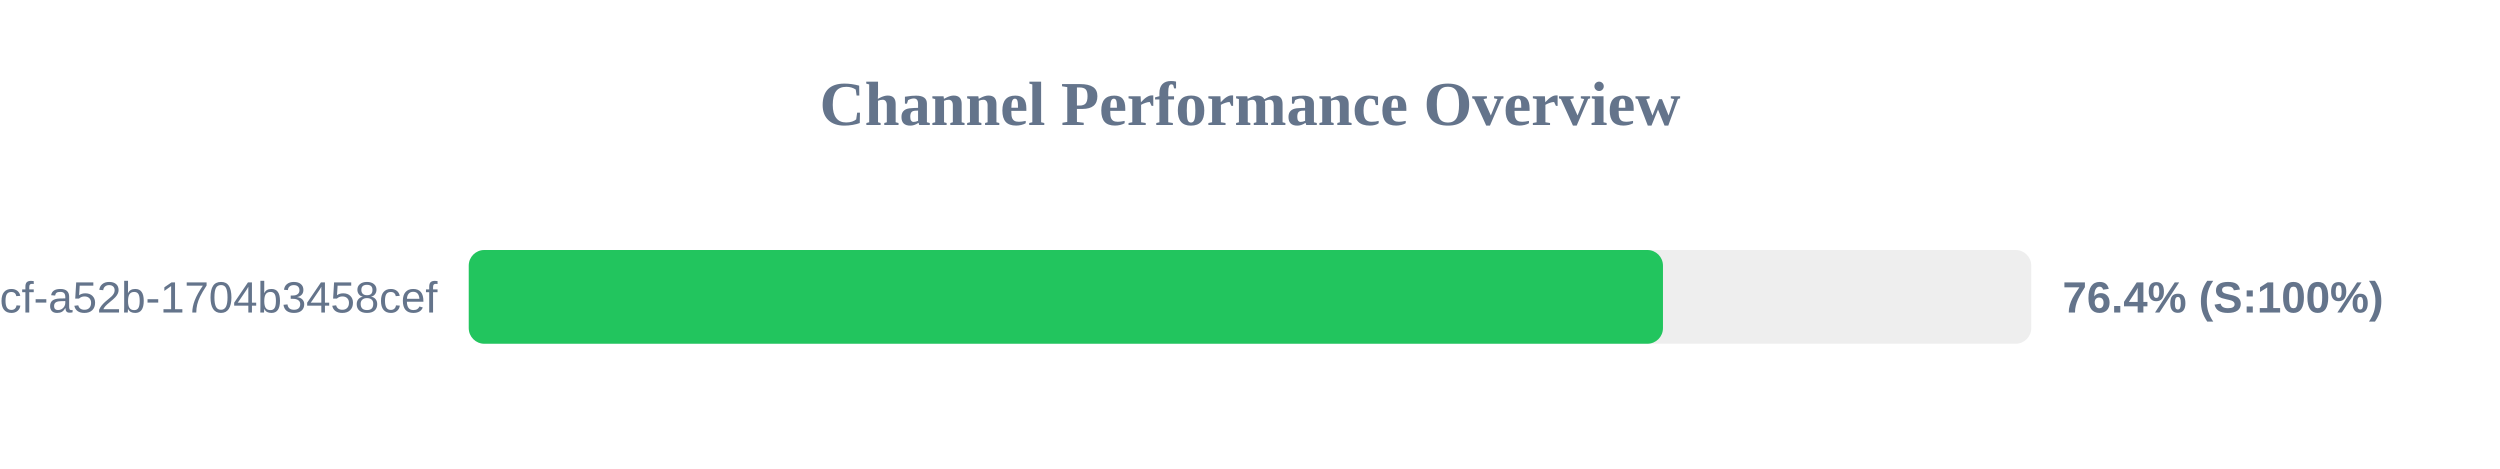
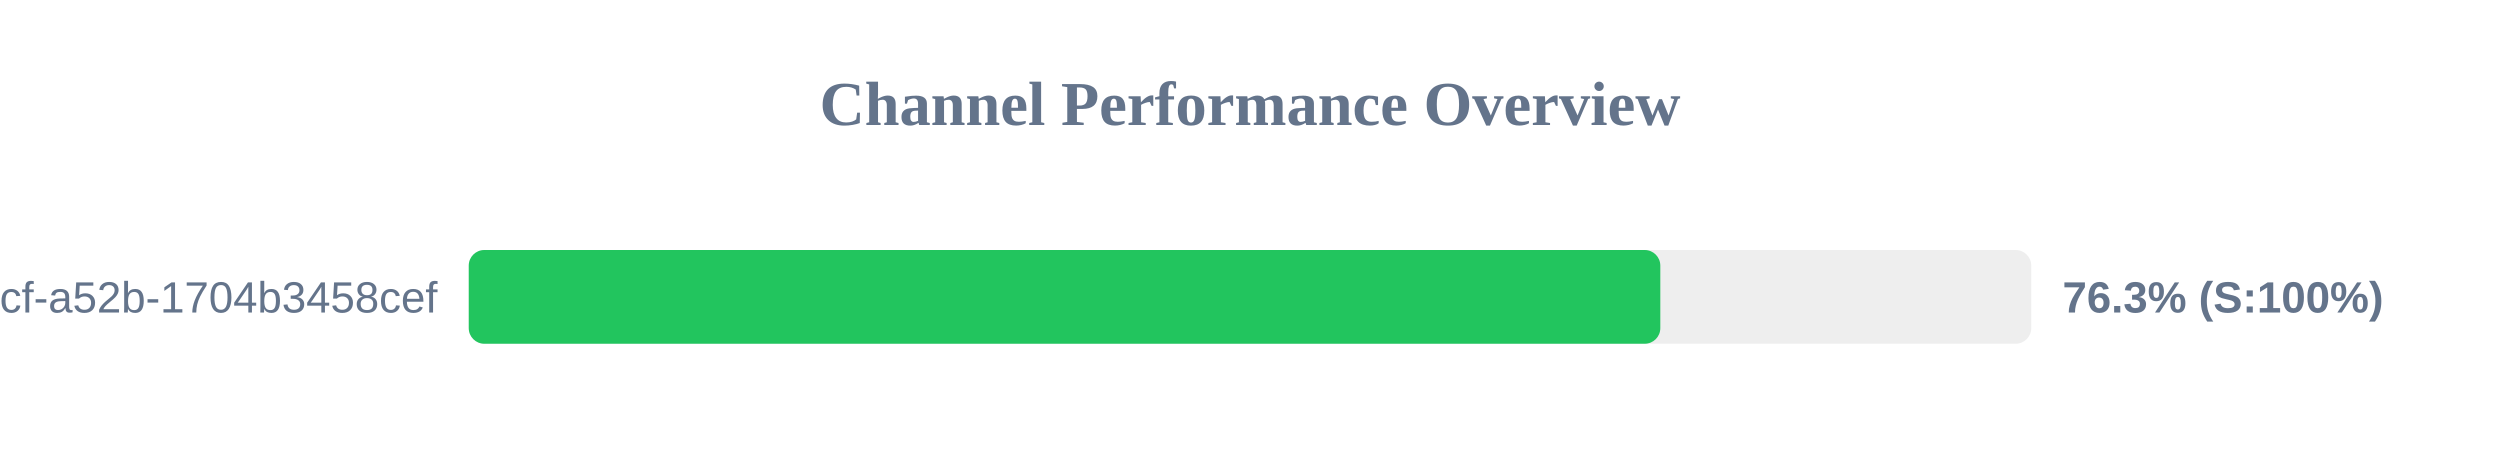
<svg xmlns="http://www.w3.org/2000/svg" width="800" height="150" version="1.1">
  <style>
        .row { font: 14px Arial; fill: #64748b; }
        .score { font: bold 14px Arial; fill: #64748b; }
    </style>
  <text x="400" y="40" text-anchor="middle" font-size="20px" font-weight="bold" fill="#64748b">Channel Performance Overview</text>
  <rect x="150" y="80" width="500" height="30" fill="#eee" rx="5" />
-   <rect x="150" y="80" width="382.15" height="30" fill="#22c55e" rx="5" />
+   <rect x="150" y="80" width="381.3" height="30" fill="#22c55e" rx="5" />
  <text x="140" y="100" text-anchor="end" class="row">?uuid=0cb527d9-6117-4bcf-a52b-1704b3458cef</text>
-   <text x="660" y="100" text-anchor="start" class="score">76.4% (S:100%)</text>
+   <text x="660" y="100" text-anchor="start" class="score">76.3% (S:100%)</text>
</svg>
